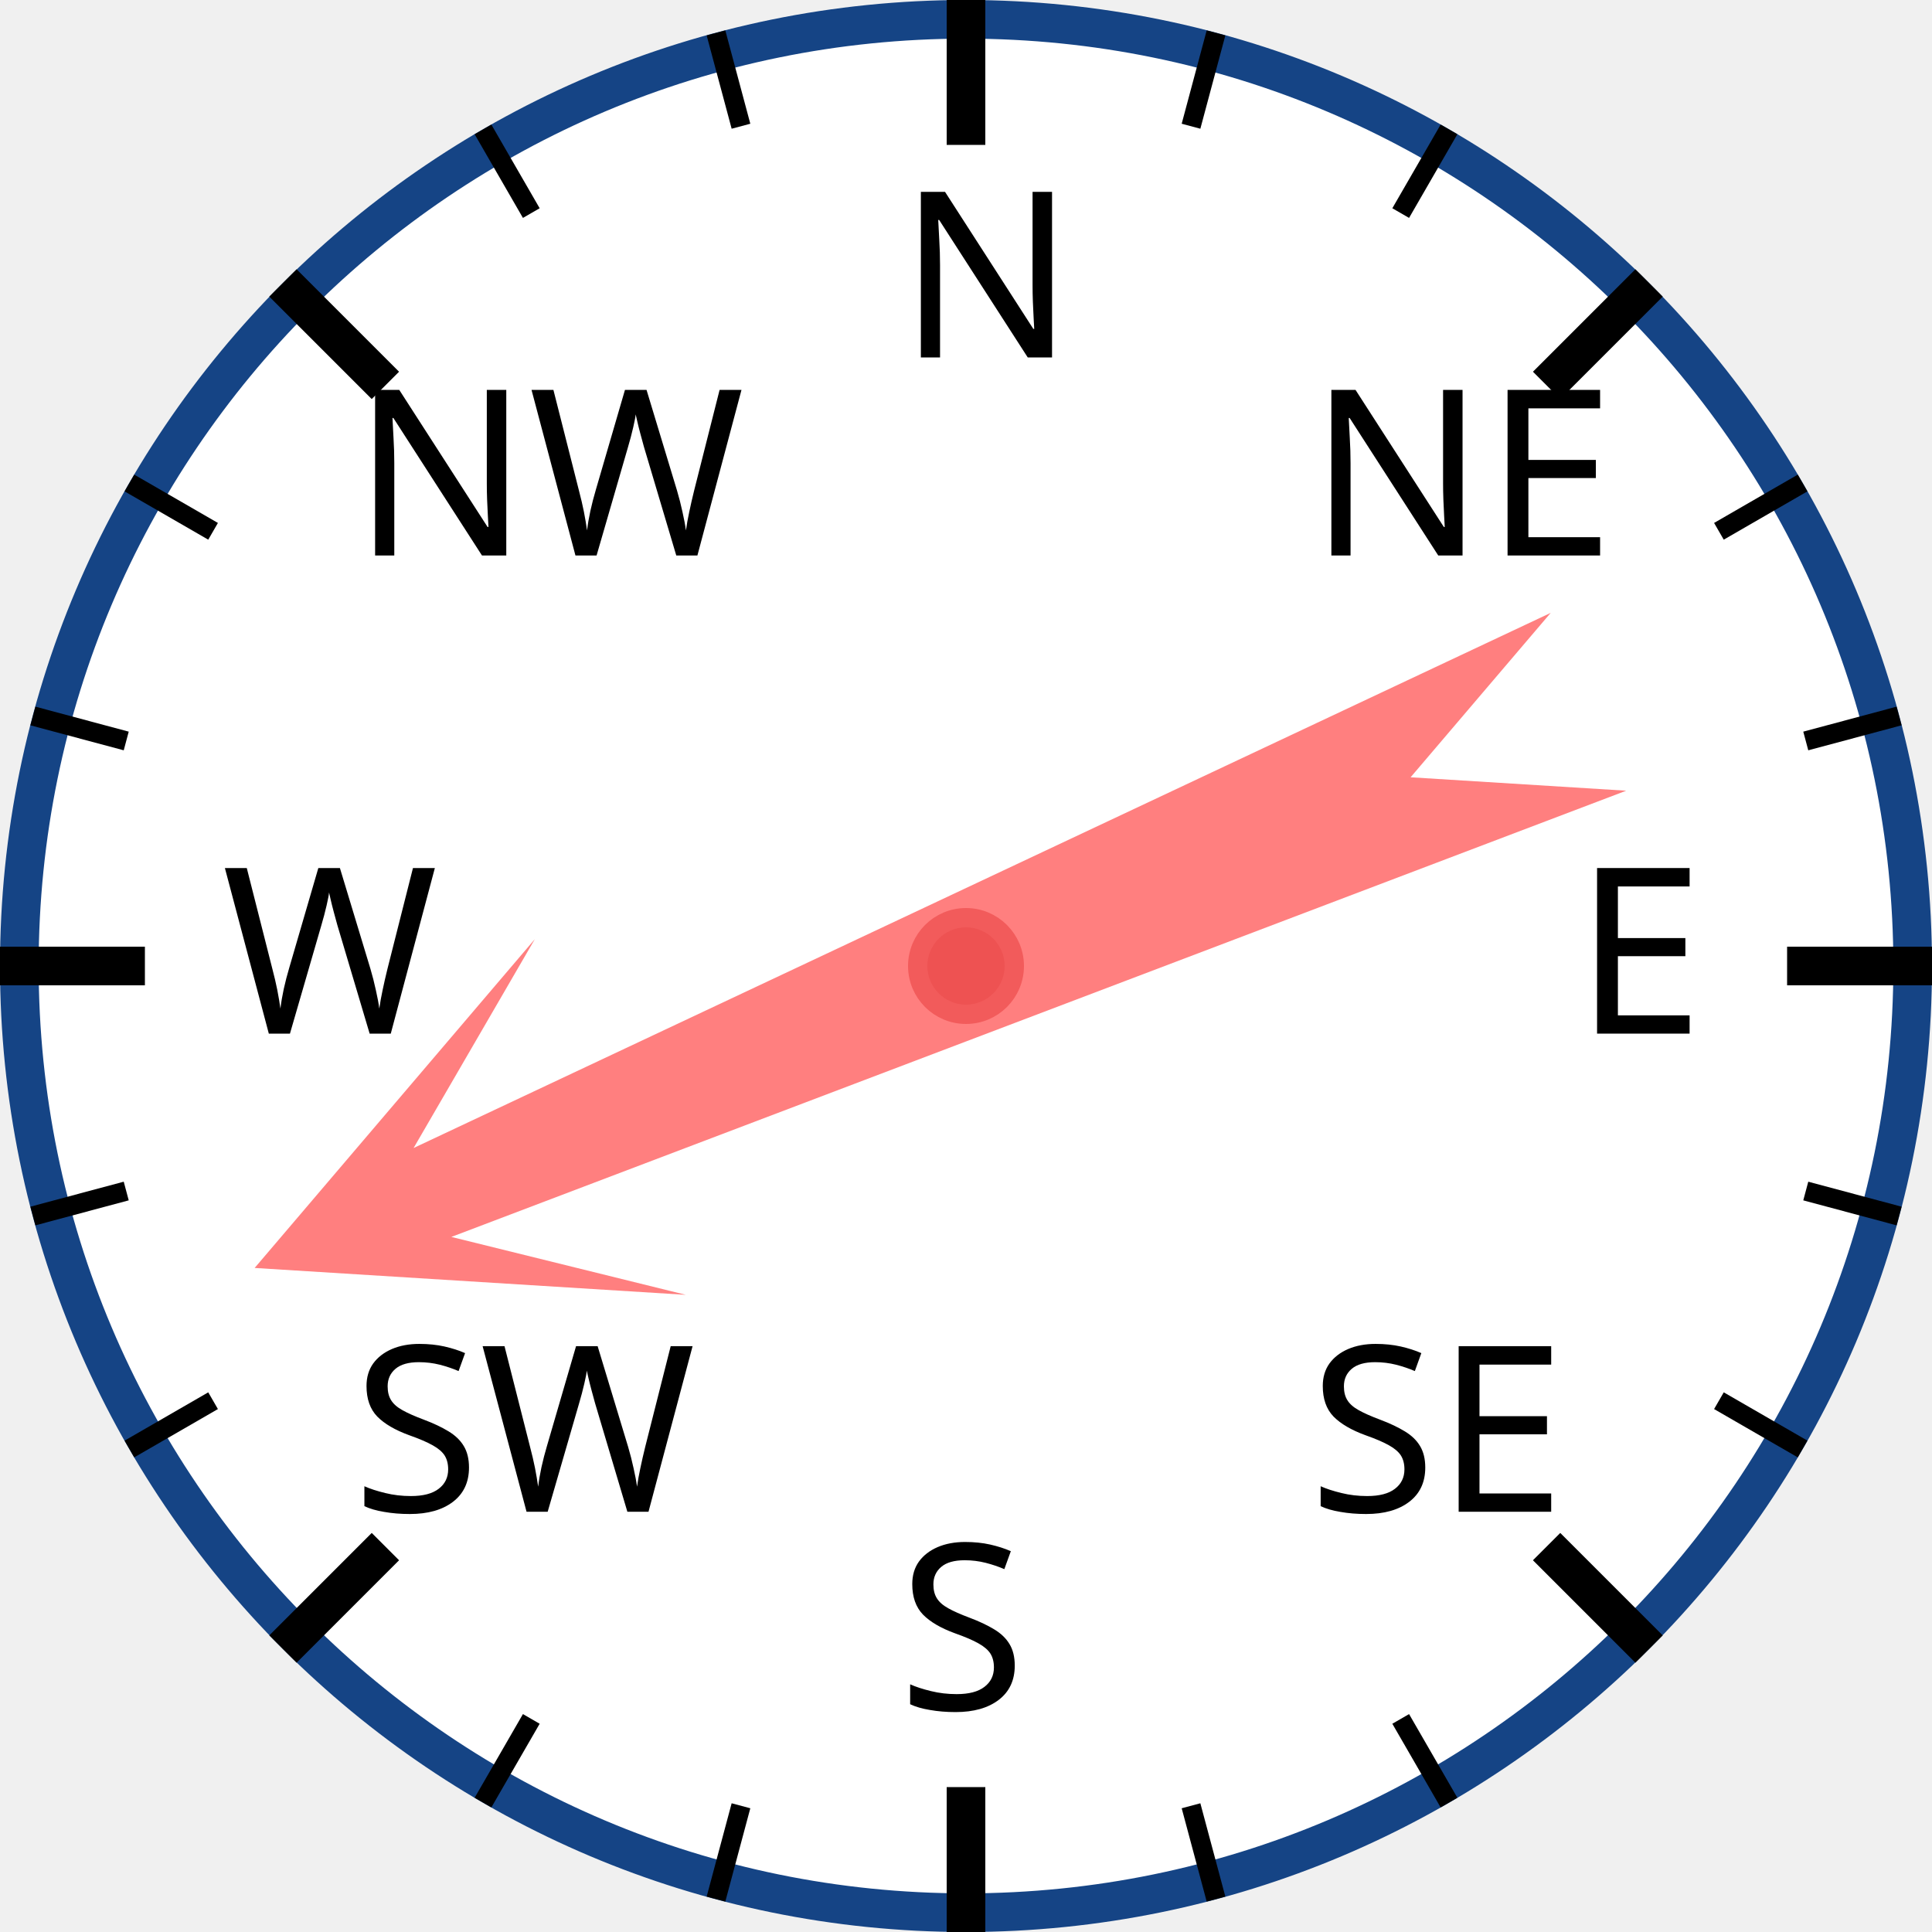
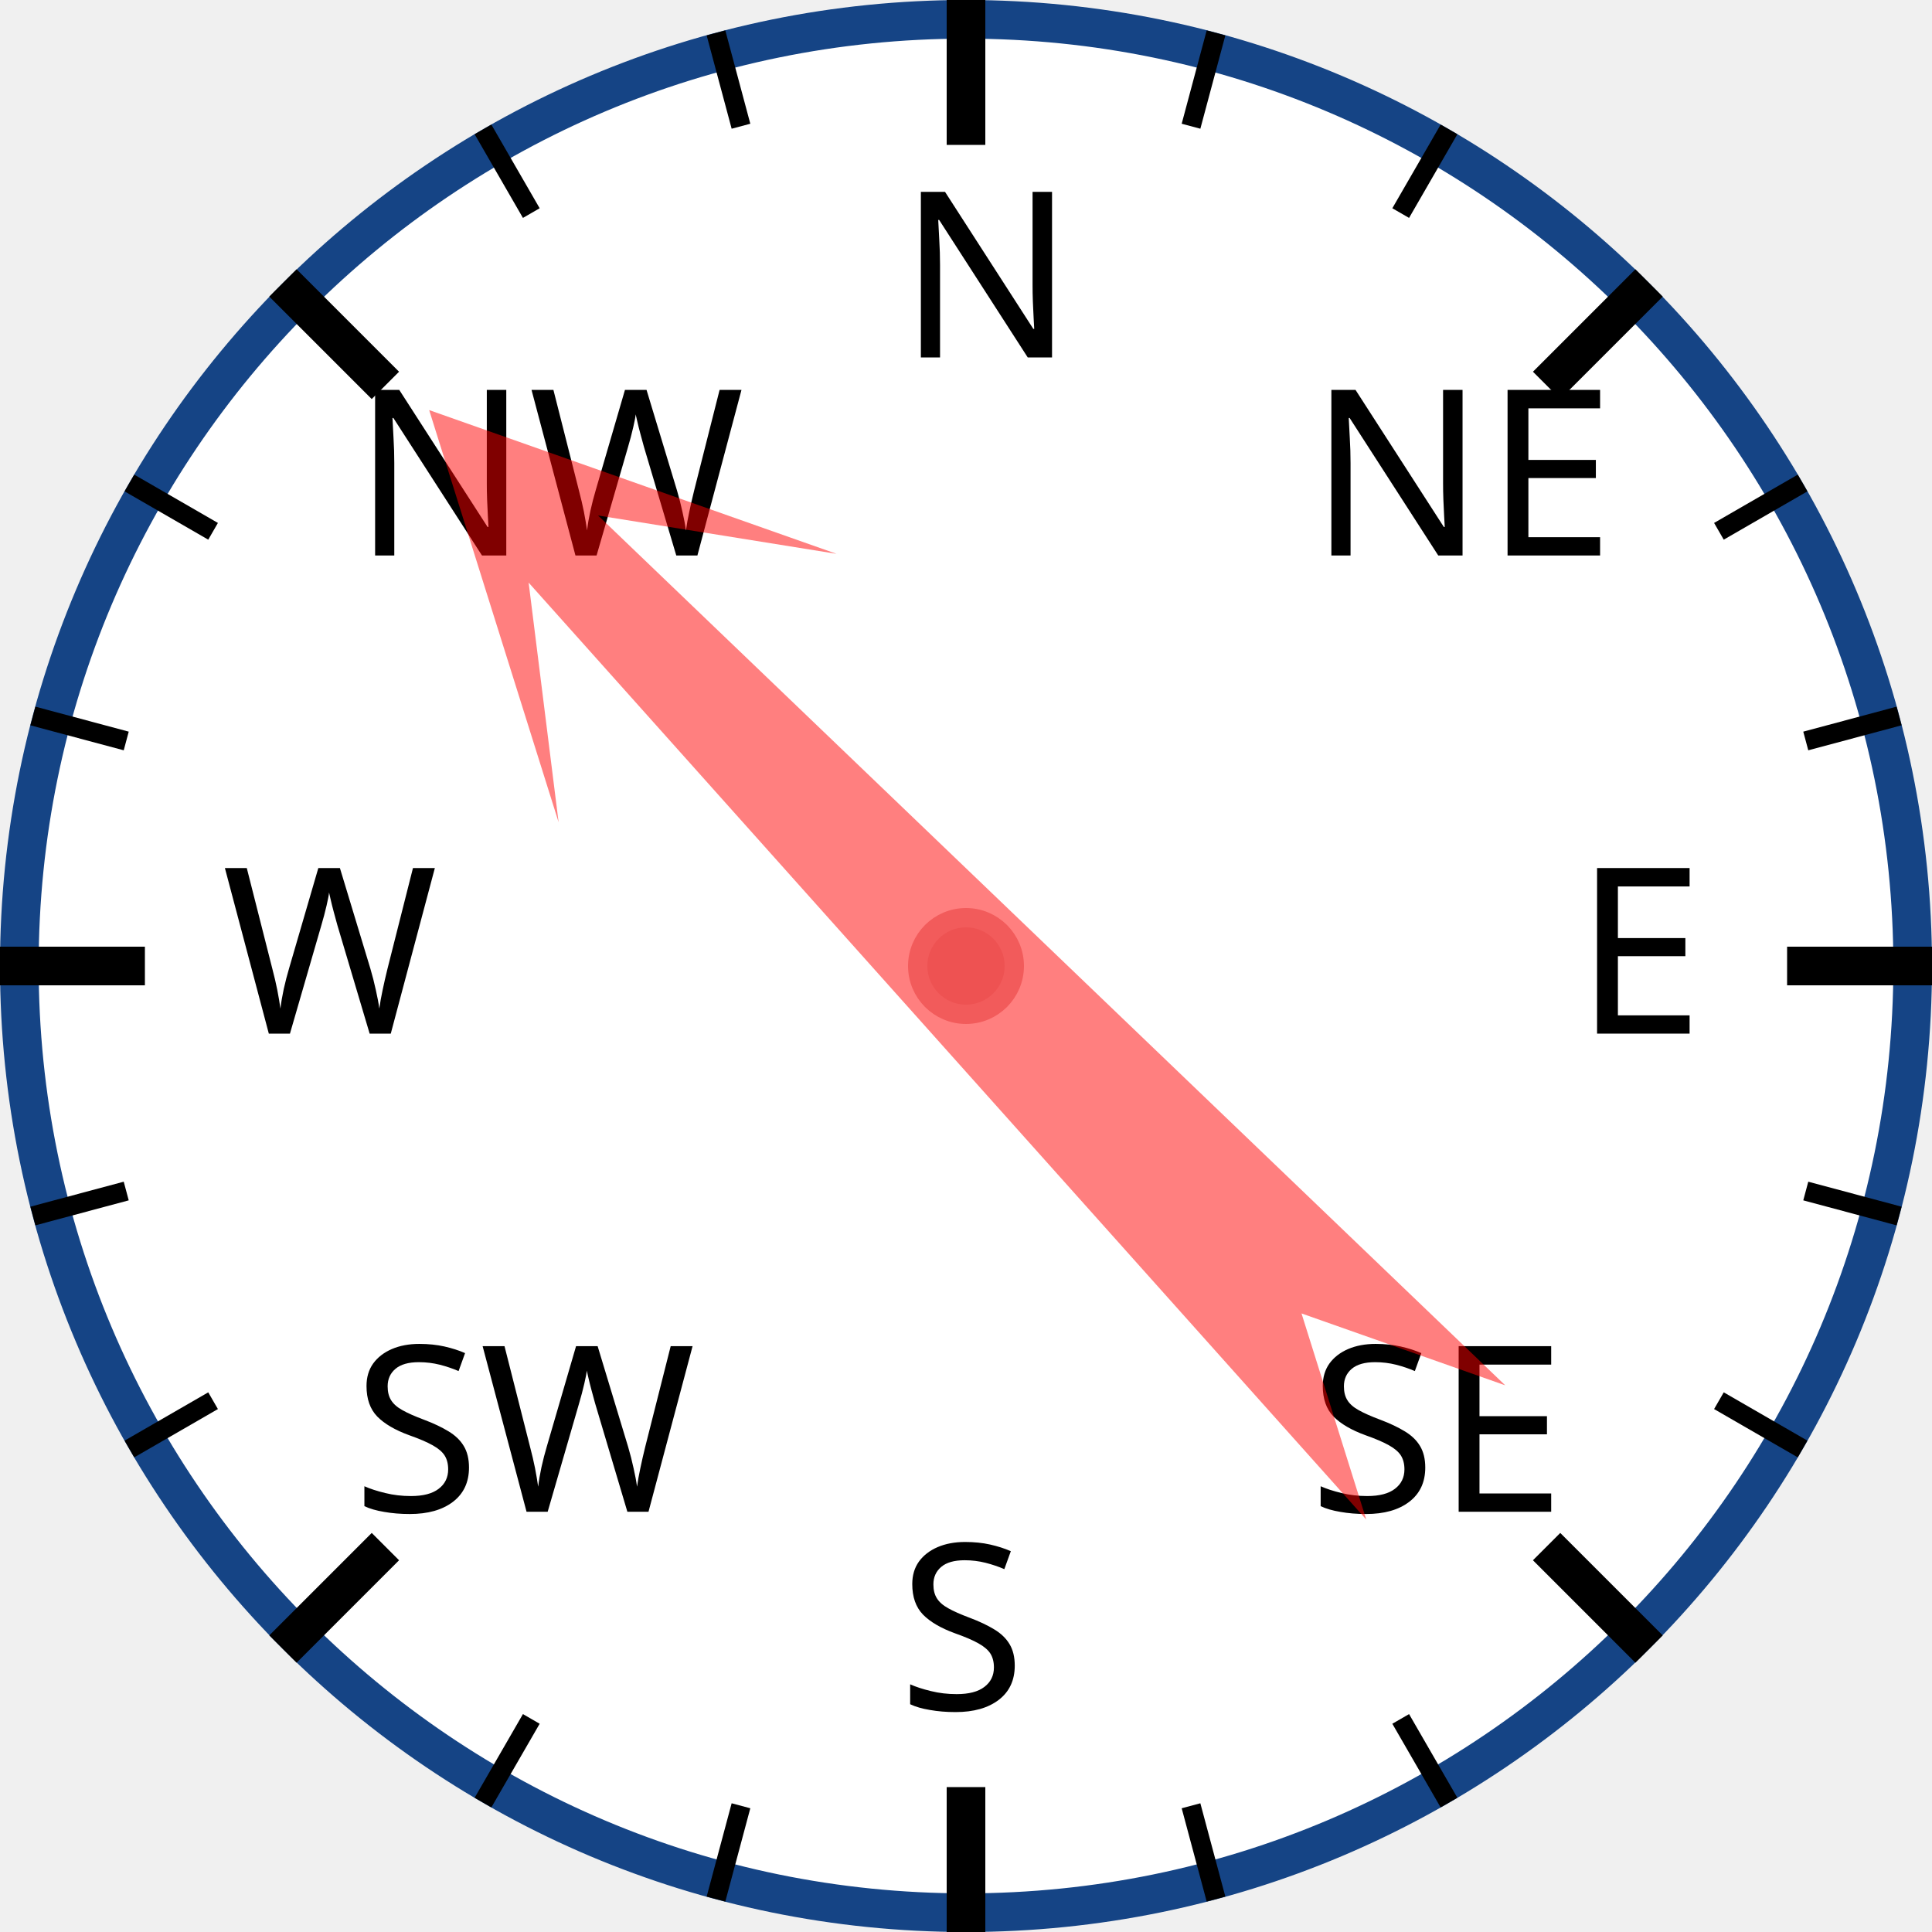
<svg xmlns="http://www.w3.org/2000/svg" width="120px" height="120px" viewBox="0 0 200 200">
  <circle cx="100" cy="100" r="98" style="fill: white; stroke: #154485; stroke-width: 4;" />
  <text x="93.0" y="37.0" style="font-family: sans-serif; font-size: 18pt;">N</text>
  <line x1="100.0" y1="0.0" x2="100.0" y2="15.0" style="stroke: black; stroke-width: 4;" />
  <line x1="74.118" y1="3.407" x2="76.706" y2="13.067" style="stroke: black; stroke-width: 2;" />
  <line x1="50" y1="13.397" x2="55" y2="22.058" style="stroke: black; stroke-width: 2;" />
  <text x="36.503" y="57.503" style="font-family: sans-serif; font-size: 18pt;">NW</text>
  <line x1="29.289" y1="29.289" x2="39.896" y2="39.896" style="stroke: black; stroke-width: 4;" />
  <line x1="13.397" y1="50" x2="22.058" y2="55" style="stroke: black; stroke-width: 2;" />
  <line x1="3.407" y1="74.118" x2="13.067" y2="76.706" style="stroke: black; stroke-width: 2;" />
  <text x="23.0" y="107.0" style="font-family: sans-serif; font-size: 18pt;">W</text>
  <line x1="0.0" y1="100.0" x2="15.0" y2="100.0" style="stroke: black; stroke-width: 4;" />
  <line x1="3.407" y1="125.882" x2="13.067" y2="123.294" style="stroke: black; stroke-width: 2;" />
  <line x1="13.397" y1="150" x2="22.058" y2="145" style="stroke: black; stroke-width: 2;" />
  <text x="36.503" y="156.497" style="font-family: sans-serif; font-size: 18pt;">SW</text>
  <line x1="29.289" y1="170.711" x2="39.896" y2="160.104" style="stroke: black; stroke-width: 4;" />
  <line x1="50" y1="186.603" x2="55" y2="177.942" style="stroke: black; stroke-width: 2;" />
  <line x1="74.118" y1="196.593" x2="76.706" y2="186.933" style="stroke: black; stroke-width: 2;" />
  <text x="93" y="177.0" style="font-family: sans-serif; font-size: 18pt;">S</text>
  <line x1="100" y1="200.0" x2="100" y2="185.0" style="stroke: black; stroke-width: 4;" />
  <line x1="125.882" y1="196.593" x2="123.294" y2="186.933" style="stroke: black; stroke-width: 2;" />
  <line x1="150.0" y1="186.603" x2="145.0" y2="177.942" style="stroke: black; stroke-width: 2;" />
  <text x="135.497" y="156.497" style="font-family: sans-serif; font-size: 18pt;">SE</text>
  <line x1="170.711" y1="170.711" x2="160.104" y2="160.104" style="stroke: black; stroke-width: 4;" />
  <line x1="186.603" y1="150" x2="177.942" y2="145" style="stroke: black; stroke-width: 2;" />
  <line x1="196.593" y1="125.882" x2="186.933" y2="123.294" style="stroke: black; stroke-width: 2;" />
  <text x="163.0" y="107" style="font-family: sans-serif; font-size: 18pt;">E</text>
  <line x1="200.0" y1="100" x2="185.0" y2="100" style="stroke: black; stroke-width: 4;" />
  <line x1="196.593" y1="74.118" x2="186.933" y2="76.706" style="stroke: black; stroke-width: 2;" />
  <line x1="186.603" y1="50" x2="177.942" y2="55" style="stroke: black; stroke-width: 2;" />
  <text x="135.497" y="57.503" style="font-family: sans-serif; font-size: 18pt;">NE</text>
  <line x1="170.711" y1="29.289" x2="160.104" y2="39.896" style="stroke: black; stroke-width: 4;" />
  <line x1="150" y1="13.397" x2="145" y2="22.058" style="stroke: black; stroke-width: 2;" />
  <line x1="125.882" y1="3.407" x2="123.294" y2="13.067" style="stroke: black; stroke-width: 2;" />
-   <polygon points="100 20 120 60 105 40 110 170 100 150 90 170 95 40 80 60" style="fill: red; fill-opacity: 0.5;" transform="rotate(247,100,100)" />
+   <polygon points="100 20 120 60 105 40 110 170 100 150 90 170 95 40 80 60" style="fill: red; fill-opacity: 0.5;" transform="rotate(316,100,100)" />
  <circle cx="100" cy="100" r="5" style="fill: #EE5252; stroke: #F25B5B; stroke-width: 2;" />
</svg>
